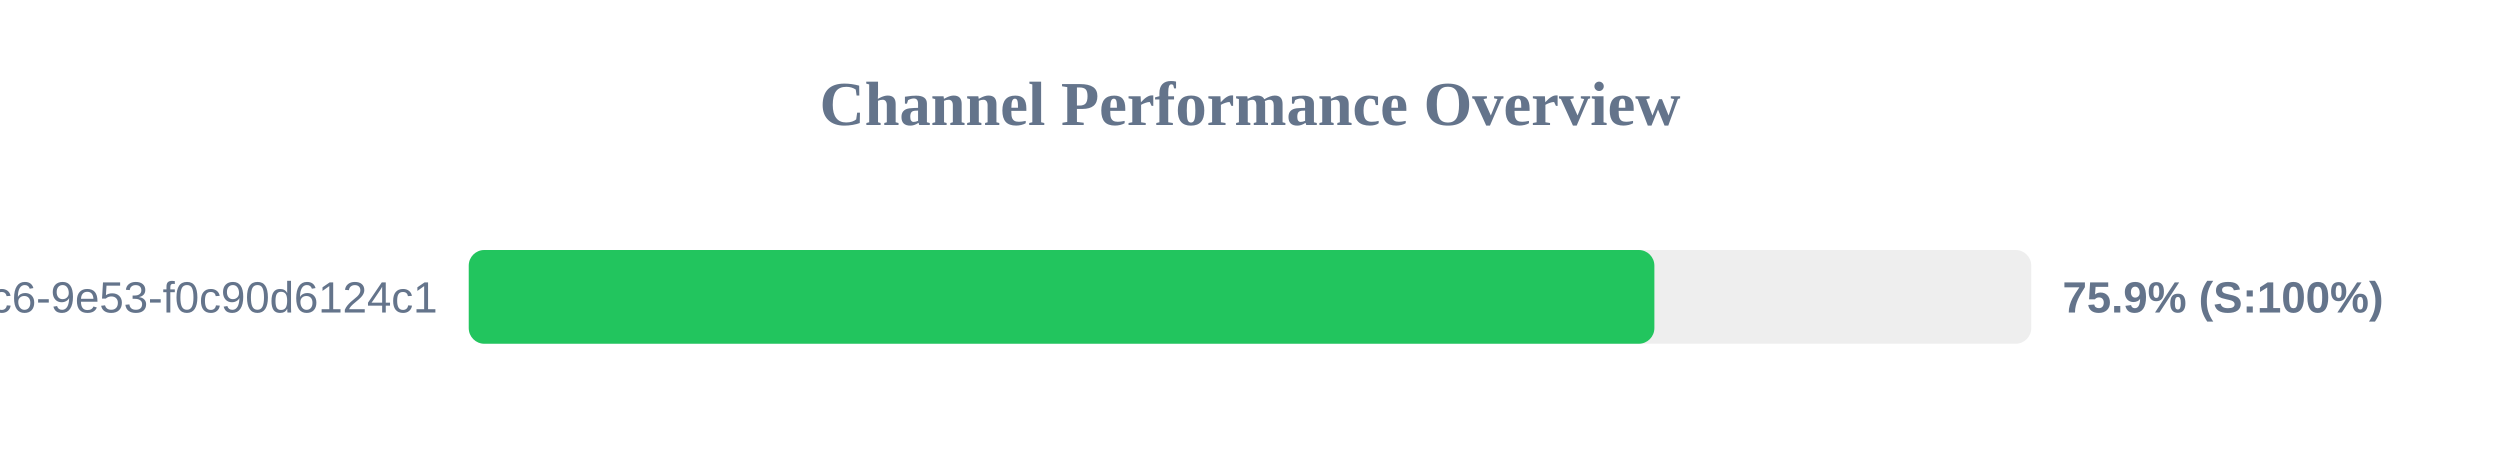
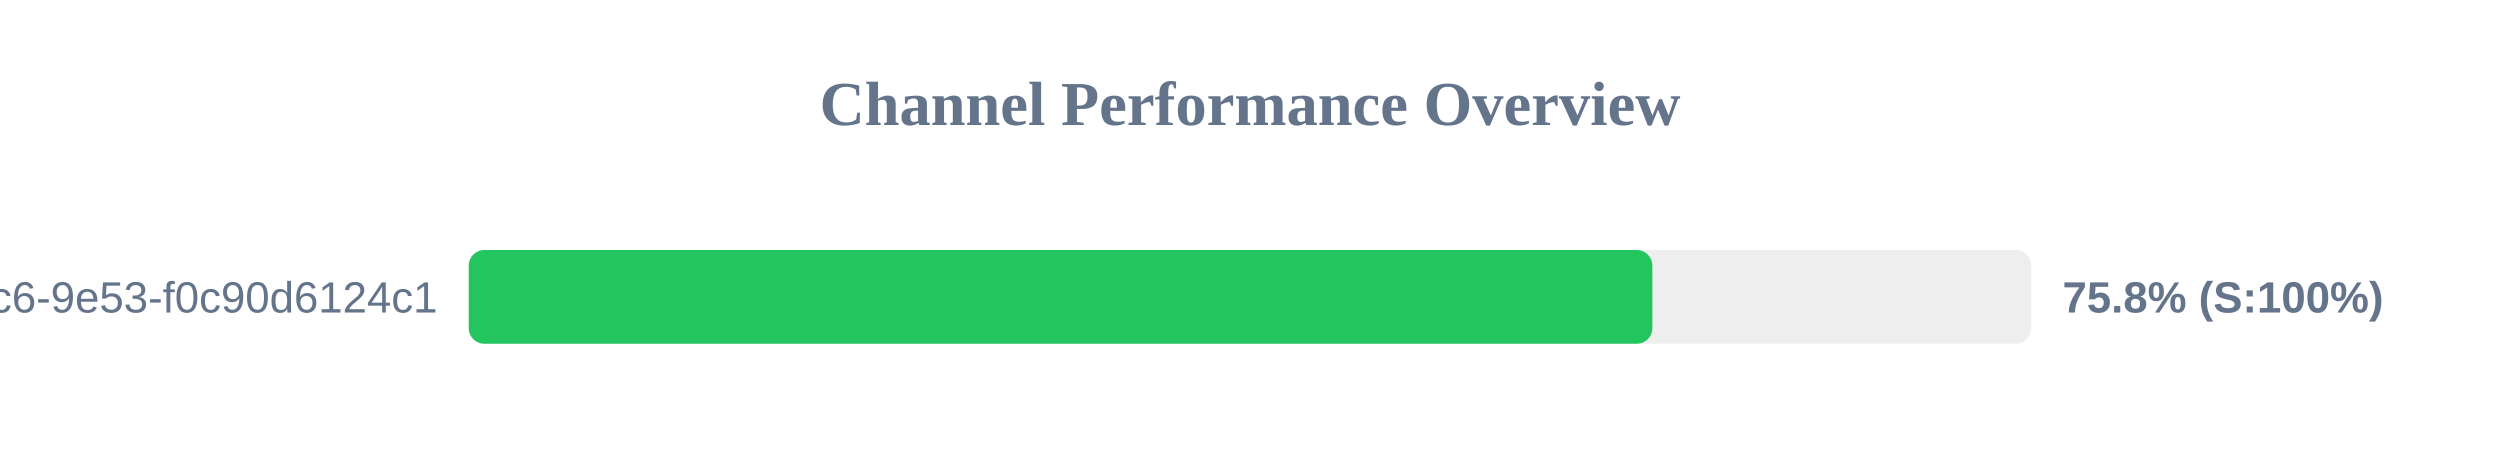
<svg xmlns="http://www.w3.org/2000/svg" width="800" height="150" version="1.1">
  <style>
        .row { font: 14px Arial; fill: #64748b; }
        .score { font: bold 14px Arial; fill: #64748b; }
    </style>
  <text x="400" y="40" text-anchor="middle" font-size="20px" font-weight="bold" fill="#64748b">Channel Performance Overview</text>
  <rect x="150" y="80" width="500" height="30" fill="#eee" rx="5" />
-   <rect x="150" y="80" width="379.4" height="30" fill="#22c55e" rx="5" />
+   <rect x="150" y="80" width="378.75" height="30" fill="#22c55e" rx="5" />
  <text x="140" y="100" text-anchor="end" class="row">?uuid=4685eb2a-5ddb-4dc6-9e53-f0c90d6124c1</text>
-   <text x="660" y="100" text-anchor="start" class="score">75.9% (S:100%)</text>
+   <text x="660" y="100" text-anchor="start" class="score">75.8% (S:100%)</text>
</svg>
